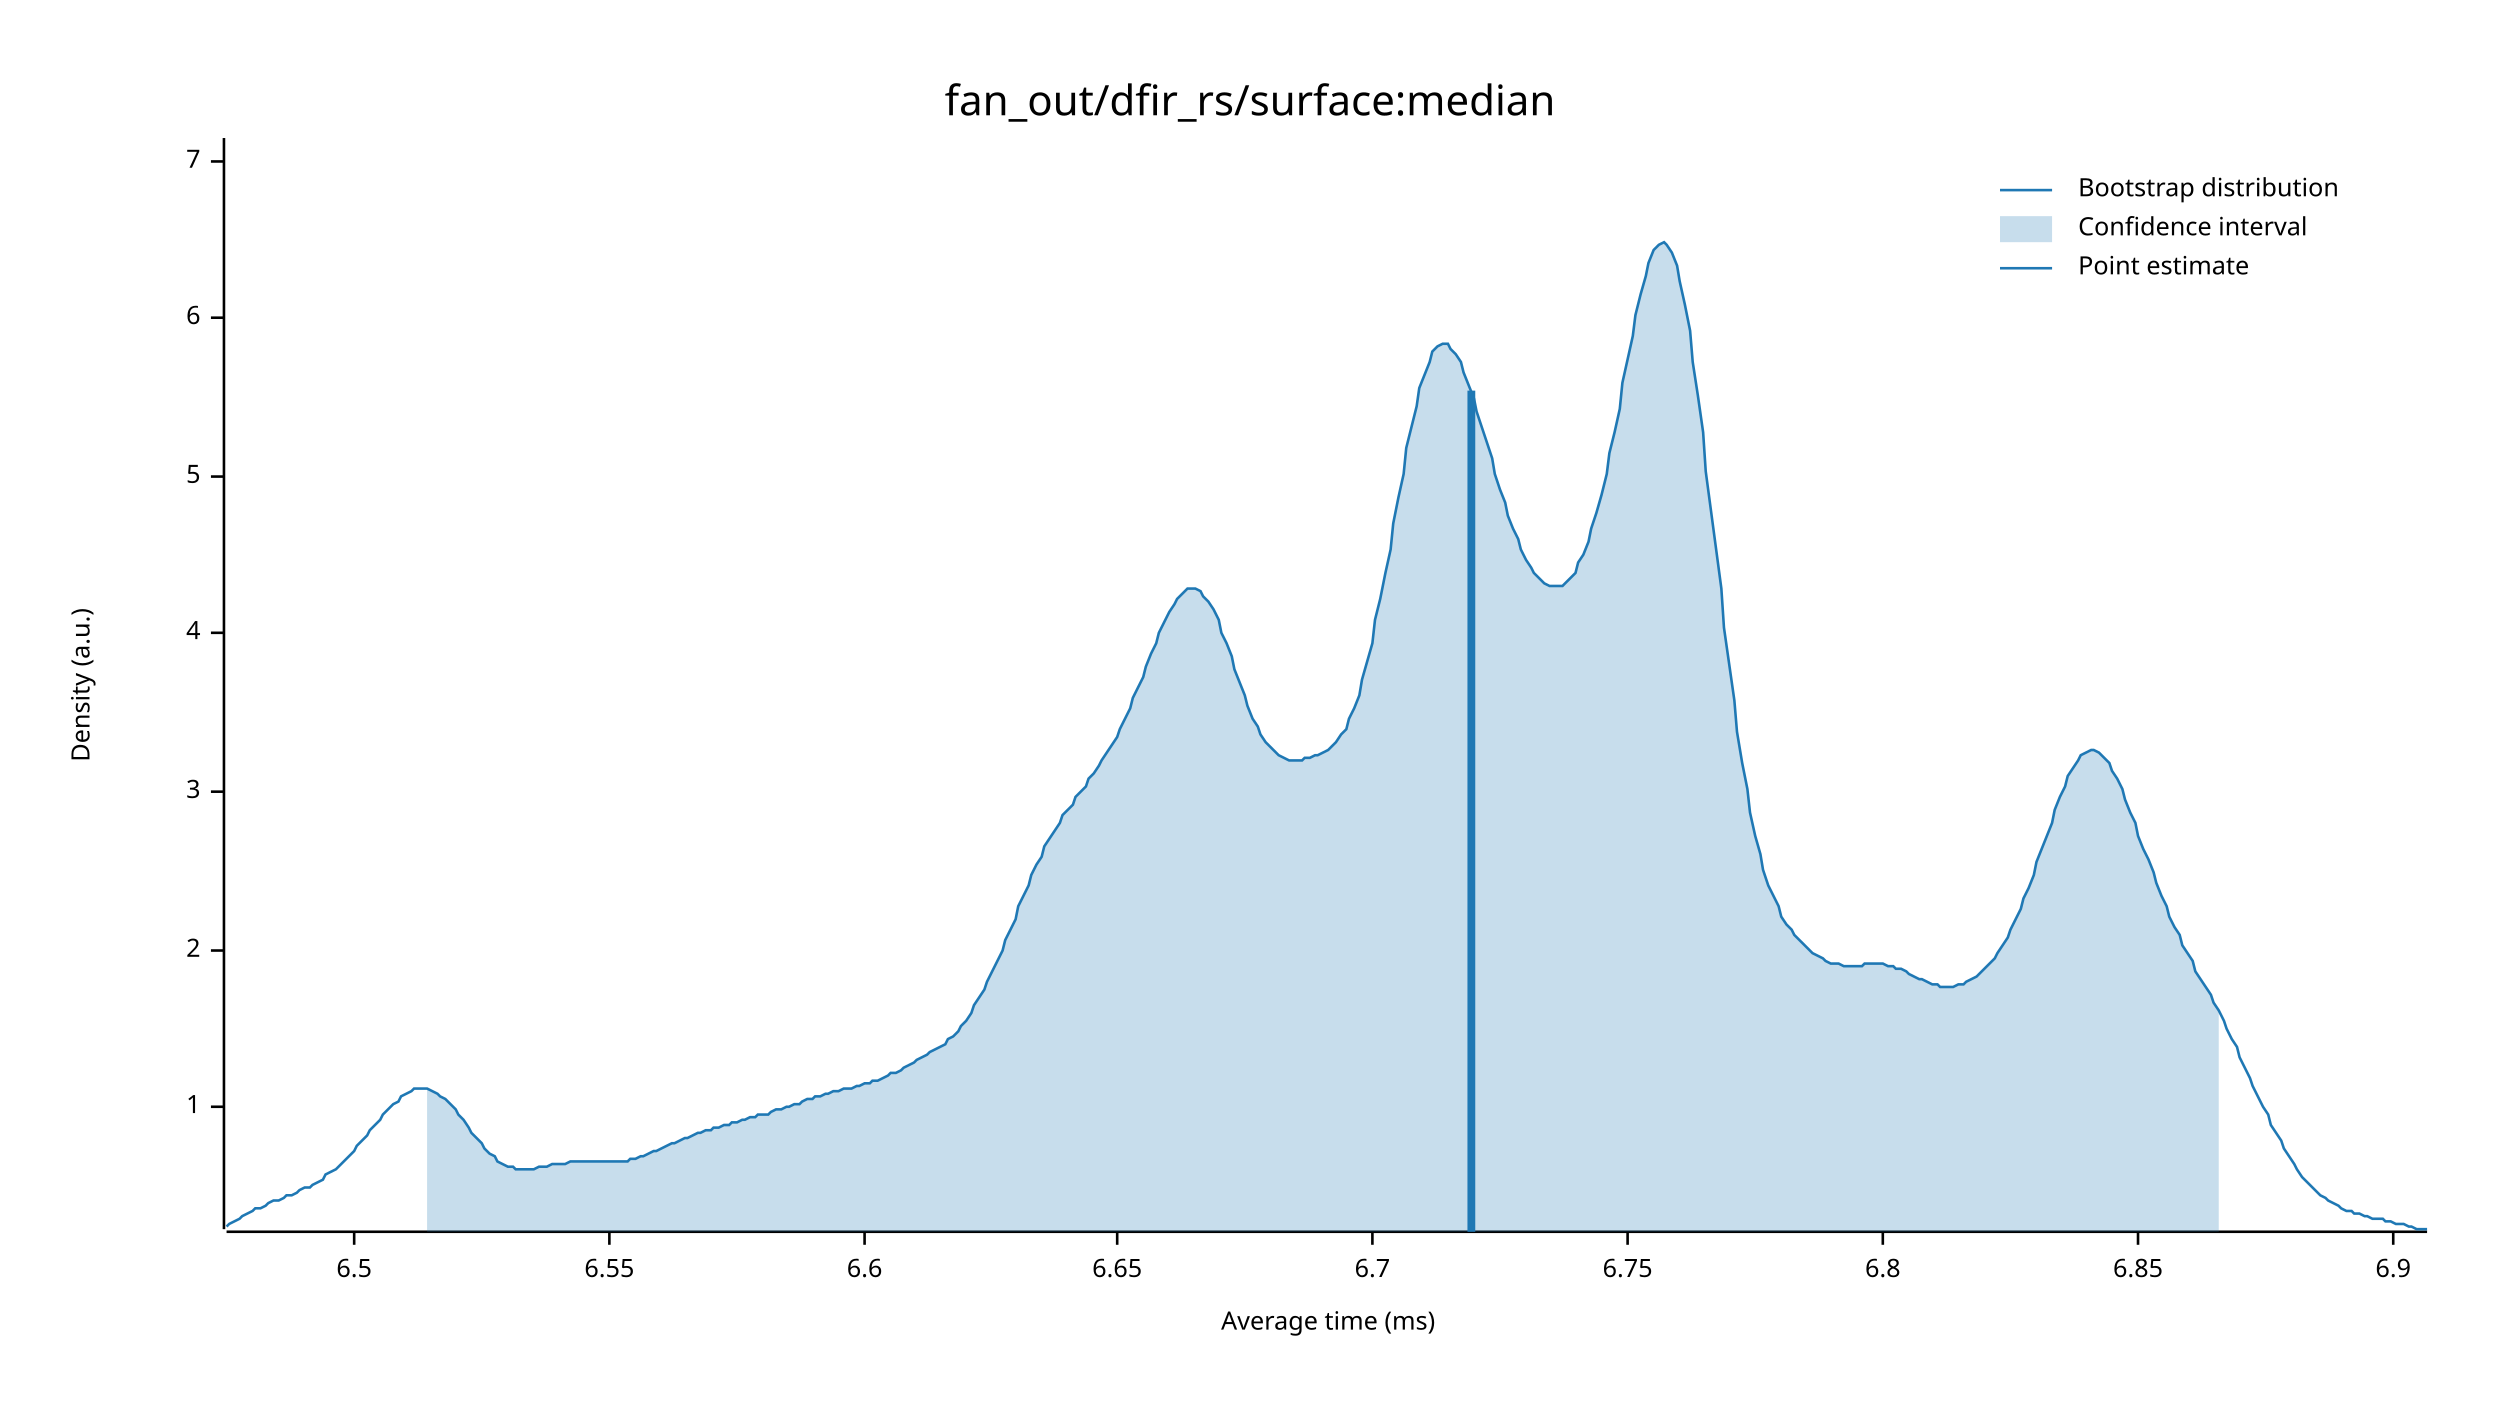
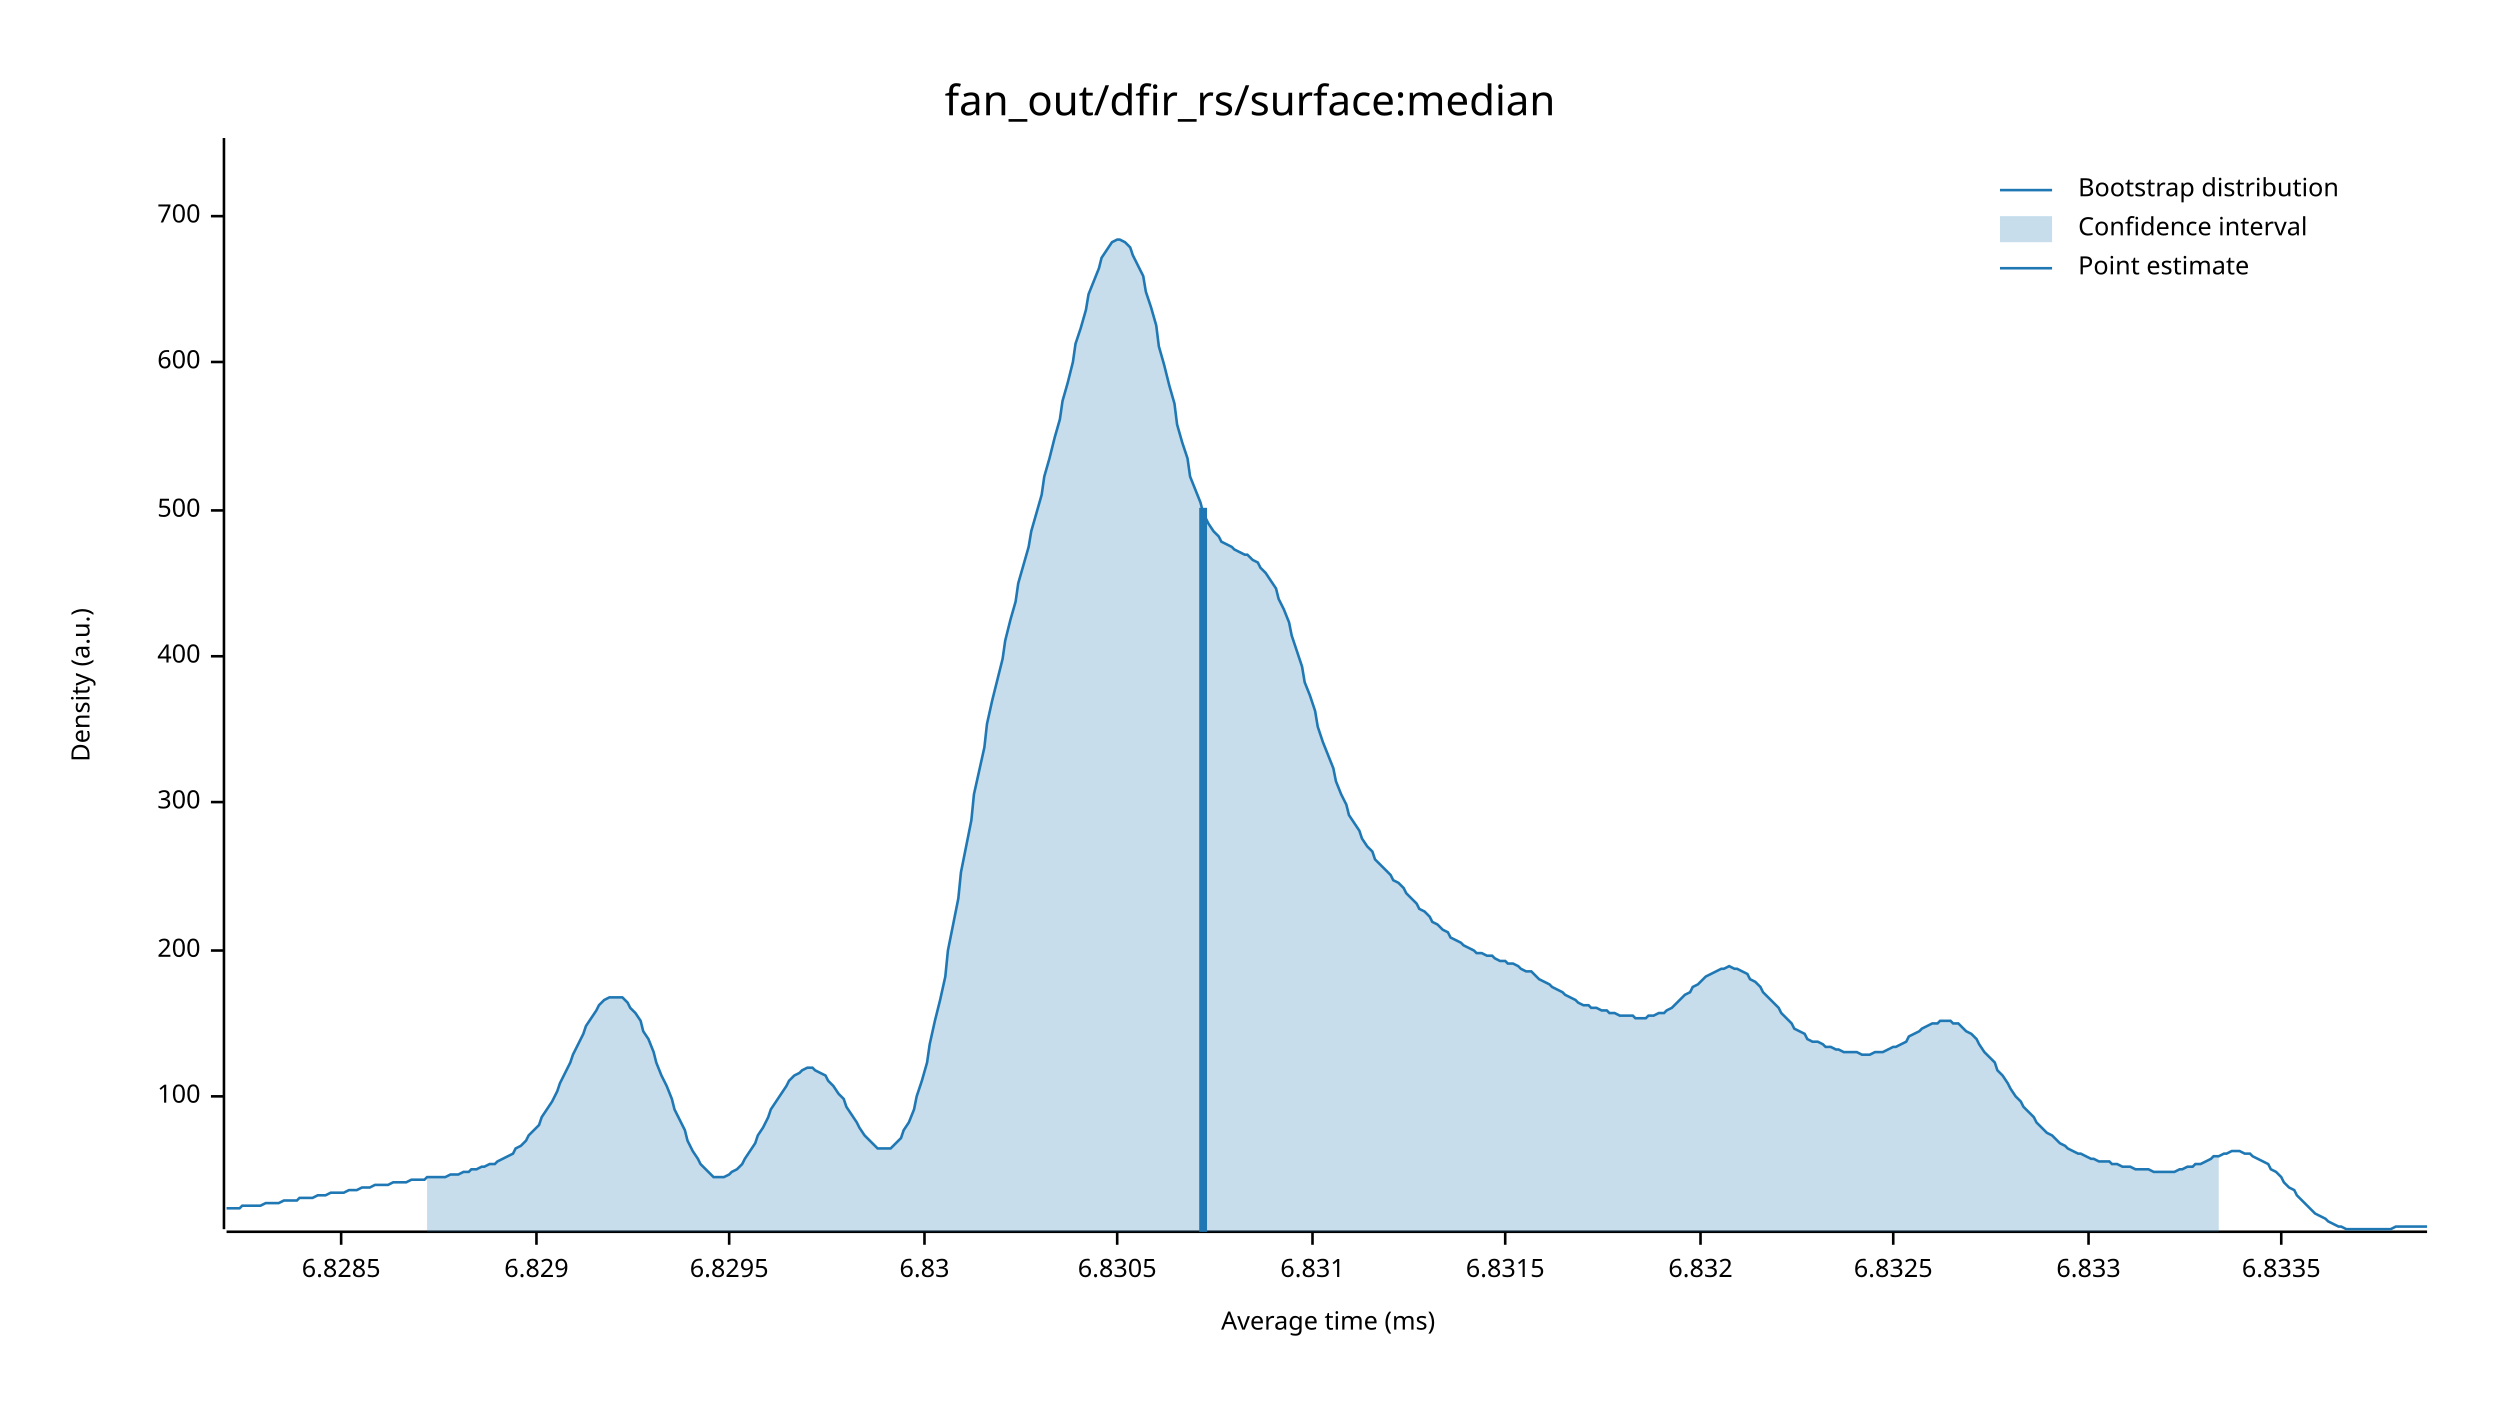
<svg xmlns="http://www.w3.org/2000/svg" width="960" height="540" viewBox="0 0 960 540">
  <text x="480" y="32" dy="0.76em" text-anchor="middle" font-family="sans-serif" font-size="16.129" opacity="1" fill="#000000">
fan_out/dfir_rs/surface:median
</text>
  <text x="27" y="263" dy="0.76em" text-anchor="middle" font-family="sans-serif" font-size="9.677" opacity="1" fill="#000000" transform="rotate(270, 27, 263)">
Density (a.u.)
</text>
  <text x="510" y="513" dy="-0.5ex" text-anchor="middle" font-family="sans-serif" font-size="9.677" opacity="1" fill="#000000">
Average time (ms)
</text>
  <polyline fill="none" opacity="1" stroke="#000000" stroke-width="1" points="86,53 86,472 " />
-   <text x="77" y="425" dy="0.5ex" text-anchor="end" font-family="sans-serif" font-size="9.677" opacity="1" fill="#000000">
- 1
+   <text x="77" y="421" dy="0.5ex" text-anchor="end" font-family="sans-serif" font-size="9.677" opacity="1" fill="#000000">
+ 100
</text>
-   <polyline fill="none" opacity="1" stroke="#000000" stroke-width="1" points="81,425 86,425 " />
+   <polyline fill="none" opacity="1" stroke="#000000" stroke-width="1" points="81,421 86,421 " />
  <text x="77" y="365" dy="0.5ex" text-anchor="end" font-family="sans-serif" font-size="9.677" opacity="1" fill="#000000">
- 2
+ 200
</text>
  <polyline fill="none" opacity="1" stroke="#000000" stroke-width="1" points="81,365 86,365 " />
-   <text x="77" y="304" dy="0.5ex" text-anchor="end" font-family="sans-serif" font-size="9.677" opacity="1" fill="#000000">
- 3
+   <text x="77" y="308" dy="0.5ex" text-anchor="end" font-family="sans-serif" font-size="9.677" opacity="1" fill="#000000">
+ 300
</text>
-   <polyline fill="none" opacity="1" stroke="#000000" stroke-width="1" points="81,304 86,304 " />
-   <text x="77" y="243" dy="0.5ex" text-anchor="end" font-family="sans-serif" font-size="9.677" opacity="1" fill="#000000">
- 4
+   <polyline fill="none" opacity="1" stroke="#000000" stroke-width="1" points="81,308 86,308 " />
+   <text x="77" y="252" dy="0.5ex" text-anchor="end" font-family="sans-serif" font-size="9.677" opacity="1" fill="#000000">
+ 400
</text>
-   <polyline fill="none" opacity="1" stroke="#000000" stroke-width="1" points="81,243 86,243 " />
-   <text x="77" y="183" dy="0.5ex" text-anchor="end" font-family="sans-serif" font-size="9.677" opacity="1" fill="#000000">
- 5
+   <polyline fill="none" opacity="1" stroke="#000000" stroke-width="1" points="81,252 86,252 " />
+   <text x="77" y="196" dy="0.5ex" text-anchor="end" font-family="sans-serif" font-size="9.677" opacity="1" fill="#000000">
+ 500
</text>
-   <polyline fill="none" opacity="1" stroke="#000000" stroke-width="1" points="81,183 86,183 " />
-   <text x="77" y="122" dy="0.5ex" text-anchor="end" font-family="sans-serif" font-size="9.677" opacity="1" fill="#000000">
- 6
+   <polyline fill="none" opacity="1" stroke="#000000" stroke-width="1" points="81,196 86,196 " />
+   <text x="77" y="139" dy="0.5ex" text-anchor="end" font-family="sans-serif" font-size="9.677" opacity="1" fill="#000000">
+ 600
</text>
-   <polyline fill="none" opacity="1" stroke="#000000" stroke-width="1" points="81,122 86,122 " />
-   <text x="77" y="62" dy="0.5ex" text-anchor="end" font-family="sans-serif" font-size="9.677" opacity="1" fill="#000000">
- 7
+   <polyline fill="none" opacity="1" stroke="#000000" stroke-width="1" points="81,139 86,139 " />
+   <text x="77" y="83" dy="0.5ex" text-anchor="end" font-family="sans-serif" font-size="9.677" opacity="1" fill="#000000">
+ 700
</text>
-   <polyline fill="none" opacity="1" stroke="#000000" stroke-width="1" points="81,62 86,62 " />
+   <polyline fill="none" opacity="1" stroke="#000000" stroke-width="1" points="81,83 86,83 " />
  <polyline fill="none" opacity="1" stroke="#000000" stroke-width="1" points="87,473 932,473 " />
-   <text x="136" y="483" dy="0.76em" text-anchor="middle" font-family="sans-serif" font-size="9.677" opacity="1" fill="#000000">
- 6.5
+   <text x="131" y="483" dy="0.76em" text-anchor="middle" font-family="sans-serif" font-size="9.677" opacity="1" fill="#000000">
+ 6.8285
</text>
-   <polyline fill="none" opacity="1" stroke="#000000" stroke-width="1" points="136,473 136,478 " />
-   <text x="234" y="483" dy="0.76em" text-anchor="middle" font-family="sans-serif" font-size="9.677" opacity="1" fill="#000000">
- 6.55
+   <polyline fill="none" opacity="1" stroke="#000000" stroke-width="1" points="131,473 131,478 " />
+   <text x="206" y="483" dy="0.76em" text-anchor="middle" font-family="sans-serif" font-size="9.677" opacity="1" fill="#000000">
+ 6.829
</text>
-   <polyline fill="none" opacity="1" stroke="#000000" stroke-width="1" points="234,473 234,478 " />
-   <text x="332" y="483" dy="0.76em" text-anchor="middle" font-family="sans-serif" font-size="9.677" opacity="1" fill="#000000">
- 6.6
+   <polyline fill="none" opacity="1" stroke="#000000" stroke-width="1" points="206,473 206,478 " />
+   <text x="280" y="483" dy="0.76em" text-anchor="middle" font-family="sans-serif" font-size="9.677" opacity="1" fill="#000000">
+ 6.8295
</text>
-   <polyline fill="none" opacity="1" stroke="#000000" stroke-width="1" points="332,473 332,478 " />
+   <polyline fill="none" opacity="1" stroke="#000000" stroke-width="1" points="280,473 280,478 " />
+   <text x="355" y="483" dy="0.76em" text-anchor="middle" font-family="sans-serif" font-size="9.677" opacity="1" fill="#000000">
+ 6.83
+ </text>
+   <polyline fill="none" opacity="1" stroke="#000000" stroke-width="1" points="355,473 355,478 " />
  <text x="429" y="483" dy="0.76em" text-anchor="middle" font-family="sans-serif" font-size="9.677" opacity="1" fill="#000000">
- 6.65
+ 6.8305
</text>
  <polyline fill="none" opacity="1" stroke="#000000" stroke-width="1" points="429,473 429,478 " />
-   <text x="527" y="483" dy="0.76em" text-anchor="middle" font-family="sans-serif" font-size="9.677" opacity="1" fill="#000000">
- 6.7
+   <text x="504" y="483" dy="0.76em" text-anchor="middle" font-family="sans-serif" font-size="9.677" opacity="1" fill="#000000">
+ 6.831
</text>
-   <polyline fill="none" opacity="1" stroke="#000000" stroke-width="1" points="527,473 527,478 " />
-   <text x="625" y="483" dy="0.76em" text-anchor="middle" font-family="sans-serif" font-size="9.677" opacity="1" fill="#000000">
- 6.75
+   <polyline fill="none" opacity="1" stroke="#000000" stroke-width="1" points="504,473 504,478 " />
+   <text x="578" y="483" dy="0.76em" text-anchor="middle" font-family="sans-serif" font-size="9.677" opacity="1" fill="#000000">
+ 6.8315
</text>
-   <polyline fill="none" opacity="1" stroke="#000000" stroke-width="1" points="625,473 625,478 " />
-   <text x="723" y="483" dy="0.76em" text-anchor="middle" font-family="sans-serif" font-size="9.677" opacity="1" fill="#000000">
- 6.8
+   <polyline fill="none" opacity="1" stroke="#000000" stroke-width="1" points="578,473 578,478 " />
+   <text x="653" y="483" dy="0.76em" text-anchor="middle" font-family="sans-serif" font-size="9.677" opacity="1" fill="#000000">
+ 6.832
</text>
-   <polyline fill="none" opacity="1" stroke="#000000" stroke-width="1" points="723,473 723,478 " />
-   <text x="821" y="483" dy="0.76em" text-anchor="middle" font-family="sans-serif" font-size="9.677" opacity="1" fill="#000000">
- 6.85
+   <polyline fill="none" opacity="1" stroke="#000000" stroke-width="1" points="653,473 653,478 " />
+   <text x="727" y="483" dy="0.76em" text-anchor="middle" font-family="sans-serif" font-size="9.677" opacity="1" fill="#000000">
+ 6.8325
</text>
-   <polyline fill="none" opacity="1" stroke="#000000" stroke-width="1" points="821,473 821,478 " />
-   <text x="919" y="483" dy="0.76em" text-anchor="middle" font-family="sans-serif" font-size="9.677" opacity="1" fill="#000000">
- 6.9
+   <polyline fill="none" opacity="1" stroke="#000000" stroke-width="1" points="727,473 727,478 " />
+   <text x="802" y="483" dy="0.76em" text-anchor="middle" font-family="sans-serif" font-size="9.677" opacity="1" fill="#000000">
+ 6.833
</text>
-   <polyline fill="none" opacity="1" stroke="#000000" stroke-width="1" points="919,473 919,478 " />
-   <polyline fill="none" opacity="1" stroke="#1F78B4" stroke-width="1" points="87,471 88,470 90,469 92,468 93,467 95,466 97,465 98,464 100,464 102,463 103,462 105,461 107,461 109,460 110,459 112,459 114,458 115,457 117,456 119,456 120,455 122,454 124,453 125,451 127,450 129,449 131,447 132,446 134,444 136,442 137,440 139,438 141,436 142,434 144,432 146,430 147,428 149,426 151,424 153,423 154,421 156,420 158,419 159,418 161,418 163,418 164,418 166,419 168,420 169,421 171,422 173,424 175,426 176,428 178,430 180,433 181,435 183,437 185,439 186,441 188,443 190,444 191,446 193,447 195,448 197,448 198,449 200,449 202,449 203,449 205,449 207,448 208,448 210,448 212,447 214,447 215,447 217,447 219,446 220,446 222,446 224,446 225,446 227,446 229,446 230,446 232,446 234,446 236,446 237,446 239,446 241,446 242,445 244,445 246,444 247,444 249,443 251,442 252,442 254,441 256,440 258,439 259,439 261,438 263,437 264,437 266,436 268,435 269,435 271,434 273,434 274,433 276,433 278,432 280,432 281,431 283,431 285,430 286,430 288,429 290,429 291,428 293,428 295,428 296,427 298,426 300,426 302,425 303,425 305,424 307,424 308,423 310,422 312,422 313,421 315,421 317,420 318,420 320,419 322,419 324,418 325,418 327,418 329,417 330,417 332,416 334,416 335,415 337,415 339,414 341,413 342,412 344,412 346,411 347,410 349,409 351,408 352,407 354,406 356,405 357,404 359,403 361,402 363,401 364,399 366,398 368,396 369,394 371,392 373,389 374,386 376,383 378,380 379,377 381,373 383,369 385,365 386,361 388,357 390,353 391,348 393,344 395,340 396,336 398,332 400,329 401,325 403,322 405,319 407,316 408,313 410,311 412,309 413,306 415,304 417,302 418,299 420,297 422,294 423,292 425,289 427,286 429,283 430,280 432,276 434,272 435,268 437,264 439,260 440,256 442,251 444,247 445,243 447,239 449,235 451,232 452,230 454,228 456,226 457,226 459,226 461,227 462,229 464,231 466,234 468,238 469,243 471,247 473,252 474,257 476,262 478,267 479,271 481,276 483,279 484,282 486,285 488,287 490,289 491,290 493,291 495,292 496,292 498,292 500,292 501,291 503,291 505,290 506,290 508,289 510,288 512,286 513,285 515,282 517,280 518,276 520,272 522,267 523,261 525,254 527,247 528,238 530,230 532,220 534,211 535,201 537,191 539,182 540,172 542,164 544,156 545,149 547,144 549,139 550,135 552,133 554,132 556,132 557,134 559,136 561,139 562,143 564,148 566,153 567,158 569,164 571,170 573,176 574,182 576,188 578,193 579,198 581,203 583,207 584,211 586,215 588,218 589,220 591,222 593,224 595,225 596,225 598,225 600,225 601,224 603,222 605,220 606,216 608,213 610,208 611,203 613,197 615,190 617,182 618,174 620,166 622,157 623,147 625,138 627,129 628,121 630,113 632,106 633,101 635,96 637,94 639,93 640,94 642,97 644,102 645,108 647,117 649,127 650,139 652,152 654,166 655,181 657,196 659,211 661,226 662,241 664,255 666,269 667,281 669,293 671,303 672,312 674,321 676,328 677,334 679,340 681,344 683,348 684,352 686,355 688,357 689,359 691,361 693,363 694,364 696,366 698,367 700,368 701,369 703,370 705,370 706,370 708,371 710,371 711,371 713,371 715,371 716,370 718,370 720,370 722,370 723,370 725,371 727,371 728,372 730,372 732,373 733,374 735,375 737,376 738,376 740,377 742,378 744,378 745,379 747,379 749,379 750,379 752,378 754,378 755,377 757,376 759,375 760,374 762,372 764,370 766,368 767,366 769,363 771,360 772,357 774,353 776,349 777,345 779,341 781,336 782,331 784,326 786,321 788,316 789,311 791,306 793,302 794,298 796,295 798,292 799,290 801,289 803,288 804,288 806,289 808,291 810,293 811,296 813,299 815,303 816,307 818,312 820,316 821,321 823,326 825,330 827,335 828,339 830,344 832,348 833,352 835,356 837,359 838,363 840,366 842,369 843,373 845,376 847,379 849,382 850,385 852,388 854,392 855,395 857,399 859,402 860,406 862,410 864,414 865,417 867,421 869,425 871,428 872,432 874,435 876,438 877,441 879,444 881,447 882,449 884,452 886,454 887,455 889,457 891,459 893,460 894,461 896,462 898,463 899,464 901,465 903,465 904,466 906,466 908,467 909,467 911,468 913,468 915,468 916,469 918,469 920,470 921,470 923,470 925,471 926,471 928,472 930,472 932,472 " />
-   <polygon opacity="0.25" fill="#1F78B4" points="164,418 166,419 168,420 169,421 171,422 173,424 175,426 176,428 178,430 180,433 181,435 183,437 185,439 186,441 188,443 190,444 191,446 193,447 195,448 197,448 198,449 200,449 202,449 203,449 205,449 207,448 208,448 210,448 212,447 214,447 215,447 217,447 219,446 220,446 222,446 224,446 225,446 227,446 229,446 230,446 232,446 234,446 236,446 237,446 239,446 241,446 242,445 244,445 246,444 247,444 249,443 251,442 252,442 254,441 256,440 258,439 259,439 261,438 263,437 264,437 266,436 268,435 269,435 271,434 273,434 274,433 276,433 278,432 280,432 281,431 283,431 285,430 286,430 288,429 290,429 291,428 293,428 295,428 296,427 298,426 300,426 302,425 303,425 305,424 307,424 308,423 310,422 312,422 313,421 315,421 317,420 318,420 320,419 322,419 324,418 325,418 327,418 329,417 330,417 332,416 334,416 335,415 337,415 339,414 341,413 342,412 344,412 346,411 347,410 349,409 351,408 352,407 354,406 356,405 357,404 359,403 361,402 363,401 364,399 366,398 368,396 369,394 371,392 373,389 374,386 376,383 378,380 379,377 381,373 383,369 385,365 386,361 388,357 390,353 391,348 393,344 395,340 396,336 398,332 400,329 401,325 403,322 405,319 407,316 408,313 410,311 412,309 413,306 415,304 417,302 418,299 420,297 422,294 423,292 425,289 427,286 429,283 430,280 432,276 434,272 435,268 437,264 439,260 440,256 442,251 444,247 445,243 447,239 449,235 451,232 452,230 454,228 456,226 457,226 459,226 461,227 462,229 464,231 466,234 468,238 469,243 471,247 473,252 474,257 476,262 478,267 479,271 481,276 483,279 484,282 486,285 488,287 490,289 491,290 493,291 495,292 496,292 498,292 500,292 501,291 503,291 505,290 506,290 508,289 510,288 512,286 513,285 515,282 517,280 518,276 520,272 522,267 523,261 525,254 527,247 528,238 530,230 532,220 534,211 535,201 537,191 539,182 540,172 542,164 544,156 545,149 547,144 549,139 550,135 552,133 554,132 556,132 557,134 559,136 561,139 562,143 564,148 566,153 567,158 569,164 571,170 573,176 574,182 576,188 578,193 579,198 581,203 583,207 584,211 586,215 588,218 589,220 591,222 593,224 595,225 596,225 598,225 600,225 601,224 603,222 605,220 606,216 608,213 610,208 611,203 613,197 615,190 617,182 618,174 620,166 622,157 623,147 625,138 627,129 628,121 630,113 632,106 633,101 635,96 637,94 639,93 640,94 642,97 644,102 645,108 647,117 649,127 650,139 652,152 654,166 655,181 657,196 659,211 661,226 662,241 664,255 666,269 667,281 669,293 671,303 672,312 674,321 676,328 677,334 679,340 681,344 683,348 684,352 686,355 688,357 689,359 691,361 693,363 694,364 696,366 698,367 700,368 701,369 703,370 705,370 706,370 708,371 710,371 711,371 713,371 715,371 716,370 718,370 720,370 722,370 723,370 725,371 727,371 728,372 730,372 732,373 733,374 735,375 737,376 738,376 740,377 742,378 744,378 745,379 747,379 749,379 750,379 752,378 754,378 755,377 757,376 759,375 760,374 762,372 764,370 766,368 767,366 769,363 771,360 772,357 774,353 776,349 777,345 779,341 781,336 782,331 784,326 786,321 788,316 789,311 791,306 793,302 794,298 796,295 798,292 799,290 801,289 803,288 804,288 806,289 808,291 810,293 811,296 813,299 815,303 816,307 818,312 820,316 821,321 823,326 825,330 827,335 828,339 830,344 832,348 833,352 835,356 837,359 838,363 840,366 842,369 843,373 845,376 847,379 849,382 850,385 852,388 852,473 164,473 " />
-   <polyline fill="none" opacity="1" stroke="#1F78B4" stroke-width="3" points="565,473 565,150 " />
+   <polyline fill="none" opacity="1" stroke="#000000" stroke-width="1" points="802,473 802,478 " />
+   <text x="876" y="483" dy="0.76em" text-anchor="middle" font-family="sans-serif" font-size="9.677" opacity="1" fill="#000000">
+ 6.8335
+ </text>
+   <polyline fill="none" opacity="1" stroke="#000000" stroke-width="1" points="876,473 876,478 " />
+   <polyline fill="none" opacity="1" stroke="#1F78B4" stroke-width="1" points="87,464 88,464 90,464 92,464 93,463 95,463 97,463 98,463 100,463 102,462 103,462 105,462 107,462 109,461 110,461 112,461 114,461 115,460 117,460 119,460 120,460 122,459 124,459 125,459 127,458 129,458 131,458 132,458 134,457 136,457 137,457 139,456 141,456 142,456 144,455 146,455 147,455 149,455 151,454 153,454 154,454 156,454 158,453 159,453 161,453 163,453 164,452 166,452 168,452 169,452 171,452 173,451 175,451 176,451 178,450 180,450 181,449 183,449 185,448 186,448 188,447 190,447 191,446 193,445 195,444 197,443 198,441 200,440 202,438 203,436 205,434 207,432 208,429 210,426 212,423 214,419 215,416 217,412 219,408 220,405 222,401 224,397 225,394 227,391 229,388 230,386 232,384 234,383 236,383 237,383 239,383 241,385 242,387 244,389 246,392 247,396 249,399 251,404 252,408 254,413 256,417 258,422 259,426 261,430 263,434 264,438 266,442 268,445 269,447 271,449 273,451 274,452 276,452 278,452 280,451 281,450 283,449 285,447 286,445 288,442 290,439 291,436 293,433 295,429 296,426 298,423 300,420 302,417 303,415 305,413 307,412 308,411 310,410 312,410 313,411 315,412 317,413 318,415 320,417 322,420 324,422 325,425 327,428 329,431 330,433 332,436 334,438 335,439 337,441 339,441 341,441 342,441 344,439 346,437 347,434 349,431 351,426 352,421 354,415 356,408 357,401 359,392 361,384 363,375 364,365 366,355 368,345 369,335 371,325 373,315 374,305 376,296 378,287 379,278 381,269 383,261 385,253 386,246 388,238 390,231 391,224 393,217 395,210 396,204 398,197 400,190 401,183 403,176 405,168 407,161 408,154 410,147 412,139 413,132 415,126 417,119 418,113 420,108 422,103 423,99 425,96 427,93 429,92 430,92 432,93 434,95 435,98 437,102 439,106 440,112 442,118 444,125 445,133 447,140 449,148 451,155 452,163 454,170 456,176 457,183 459,188 461,193 462,197 464,201 466,204 468,206 469,208 471,209 473,210 474,211 476,212 478,213 479,213 481,215 483,216 484,218 486,220 488,223 490,226 491,230 493,234 495,239 496,244 498,250 500,256 501,262 503,267 505,273 506,279 508,285 510,290 512,295 513,300 515,305 517,309 518,313 520,316 522,319 523,322 525,325 527,327 528,330 530,332 532,334 534,336 535,338 537,339 539,341 540,343 542,345 544,347 545,349 547,350 549,352 550,354 552,355 554,357 556,358 557,360 559,361 561,362 562,363 564,364 566,365 567,366 569,366 571,367 573,367 574,368 576,369 578,369 579,370 581,370 583,371 584,372 586,373 588,373 589,374 591,376 593,377 595,378 596,379 598,380 600,381 601,382 603,383 605,384 606,385 608,386 610,386 611,387 613,387 615,388 617,388 618,389 620,389 622,390 623,390 625,390 627,390 628,391 630,391 632,391 633,390 635,390 637,389 639,389 640,388 642,387 644,385 645,384 647,382 649,381 650,379 652,378 654,376 655,375 657,374 659,373 661,372 662,372 664,371 666,372 667,372 669,373 671,374 672,376 674,377 676,379 677,381 679,383 681,385 683,387 684,389 686,391 688,393 689,395 691,396 693,397 694,399 696,400 698,400 700,401 701,402 703,402 705,403 706,403 708,404 710,404 711,404 713,404 715,405 716,405 718,405 720,404 722,404 723,404 725,403 727,402 728,402 730,401 732,400 733,398 735,397 737,396 738,395 740,394 742,393 744,393 745,392 747,392 749,392 750,393 752,393 754,395 755,396 757,397 759,399 760,401 762,404 764,406 766,408 767,411 769,413 771,416 772,418 774,421 776,423 777,425 779,427 781,429 782,431 784,433 786,435 788,436 789,437 791,439 793,440 794,441 796,442 798,443 799,443 801,444 803,445 804,445 806,446 808,446 810,446 811,447 813,447 815,448 816,448 818,448 820,449 821,449 823,449 825,449 827,450 828,450 830,450 832,450 833,450 835,450 837,449 838,449 840,448 842,448 843,447 845,447 847,446 849,445 850,444 852,444 854,443 855,443 857,442 859,442 860,442 862,443 864,443 865,444 867,445 869,446 871,447 872,449 874,450 876,452 877,454 879,456 881,457 882,459 884,461 886,463 887,464 889,466 891,467 893,468 894,469 896,470 898,471 899,471 901,472 903,472 904,472 906,472 908,472 909,472 911,472 913,472 915,472 916,472 918,472 920,471 921,471 923,471 925,471 926,471 928,471 930,471 932,471 " />
+   <polygon opacity="0.25" fill="#1F78B4" points="164,452 166,452 168,452 169,452 171,452 173,451 175,451 176,451 178,450 180,450 181,449 183,449 185,448 186,448 188,447 190,447 191,446 193,445 195,444 197,443 198,441 200,440 202,438 203,436 205,434 207,432 208,429 210,426 212,423 214,419 215,416 217,412 219,408 220,405 222,401 224,397 225,394 227,391 229,388 230,386 232,384 234,383 236,383 237,383 239,383 241,385 242,387 244,389 246,392 247,396 249,399 251,404 252,408 254,413 256,417 258,422 259,426 261,430 263,434 264,438 266,442 268,445 269,447 271,449 273,451 274,452 276,452 278,452 280,451 281,450 283,449 285,447 286,445 288,442 290,439 291,436 293,433 295,429 296,426 298,423 300,420 302,417 303,415 305,413 307,412 308,411 310,410 312,410 313,411 315,412 317,413 318,415 320,417 322,420 324,422 325,425 327,428 329,431 330,433 332,436 334,438 335,439 337,441 339,441 341,441 342,441 344,439 346,437 347,434 349,431 351,426 352,421 354,415 356,408 357,401 359,392 361,384 363,375 364,365 366,355 368,345 369,335 371,325 373,315 374,305 376,296 378,287 379,278 381,269 383,261 385,253 386,246 388,238 390,231 391,224 393,217 395,210 396,204 398,197 400,190 401,183 403,176 405,168 407,161 408,154 410,147 412,139 413,132 415,126 417,119 418,113 420,108 422,103 423,99 425,96 427,93 429,92 430,92 432,93 434,95 435,98 437,102 439,106 440,112 442,118 444,125 445,133 447,140 449,148 451,155 452,163 454,170 456,176 457,183 459,188 461,193 462,197 464,201 466,204 468,206 469,208 471,209 473,210 474,211 476,212 478,213 479,213 481,215 483,216 484,218 486,220 488,223 490,226 491,230 493,234 495,239 496,244 498,250 500,256 501,262 503,267 505,273 506,279 508,285 510,290 512,295 513,300 515,305 517,309 518,313 520,316 522,319 523,322 525,325 527,327 528,330 530,332 532,334 534,336 535,338 537,339 539,341 540,343 542,345 544,347 545,349 547,350 549,352 550,354 552,355 554,357 556,358 557,360 559,361 561,362 562,363 564,364 566,365 567,366 569,366 571,367 573,367 574,368 576,369 578,369 579,370 581,370 583,371 584,372 586,373 588,373 589,374 591,376 593,377 595,378 596,379 598,380 600,381 601,382 603,383 605,384 606,385 608,386 610,386 611,387 613,387 615,388 617,388 618,389 620,389 622,390 623,390 625,390 627,390 628,391 630,391 632,391 633,390 635,390 637,389 639,389 640,388 642,387 644,385 645,384 647,382 649,381 650,379 652,378 654,376 655,375 657,374 659,373 661,372 662,372 664,371 666,372 667,372 669,373 671,374 672,376 674,377 676,379 677,381 679,383 681,385 683,387 684,389 686,391 688,393 689,395 691,396 693,397 694,399 696,400 698,400 700,401 701,402 703,402 705,403 706,403 708,404 710,404 711,404 713,404 715,405 716,405 718,405 720,404 722,404 723,404 725,403 727,402 728,402 730,401 732,400 733,398 735,397 737,396 738,395 740,394 742,393 744,393 745,392 747,392 749,392 750,393 752,393 754,395 755,396 757,397 759,399 760,401 762,404 764,406 766,408 767,411 769,413 771,416 772,418 774,421 776,423 777,425 779,427 781,429 782,431 784,433 786,435 788,436 789,437 791,439 793,440 794,441 796,442 798,443 799,443 801,444 803,445 804,445 806,446 808,446 810,446 811,447 813,447 815,448 816,448 818,448 820,449 821,449 823,449 825,449 827,450 828,450 830,450 832,450 833,450 835,450 837,449 838,449 840,448 842,448 843,447 845,447 847,446 849,445 850,444 852,444 852,473 164,473 " />
+   <polyline fill="none" opacity="1" stroke="#1F78B4" stroke-width="3" points="462,473 462,195 " />
  <text x="798" y="68" dy="0.76em" text-anchor="start" font-family="sans-serif" font-size="9.677" opacity="1" fill="#000000">
Bootstrap distribution
</text>
  <text x="798" y="83" dy="0.76em" text-anchor="start" font-family="sans-serif" font-size="9.677" opacity="1" fill="#000000">
Confidence interval
</text>
  <text x="798" y="98" dy="0.76em" text-anchor="start" font-family="sans-serif" font-size="9.677" opacity="1" fill="#000000">
Point estimate
</text>
  <polyline fill="none" opacity="1" stroke="#1F78B4" stroke-width="1" points="768,73 788,73 " />
  <rect x="768" y="83" width="20" height="10" opacity="0.25" fill="#1F78B4" stroke="none" />
  <polyline fill="none" opacity="1" stroke="#1F78B4" stroke-width="1" points="768,103 788,103 " />
</svg>
